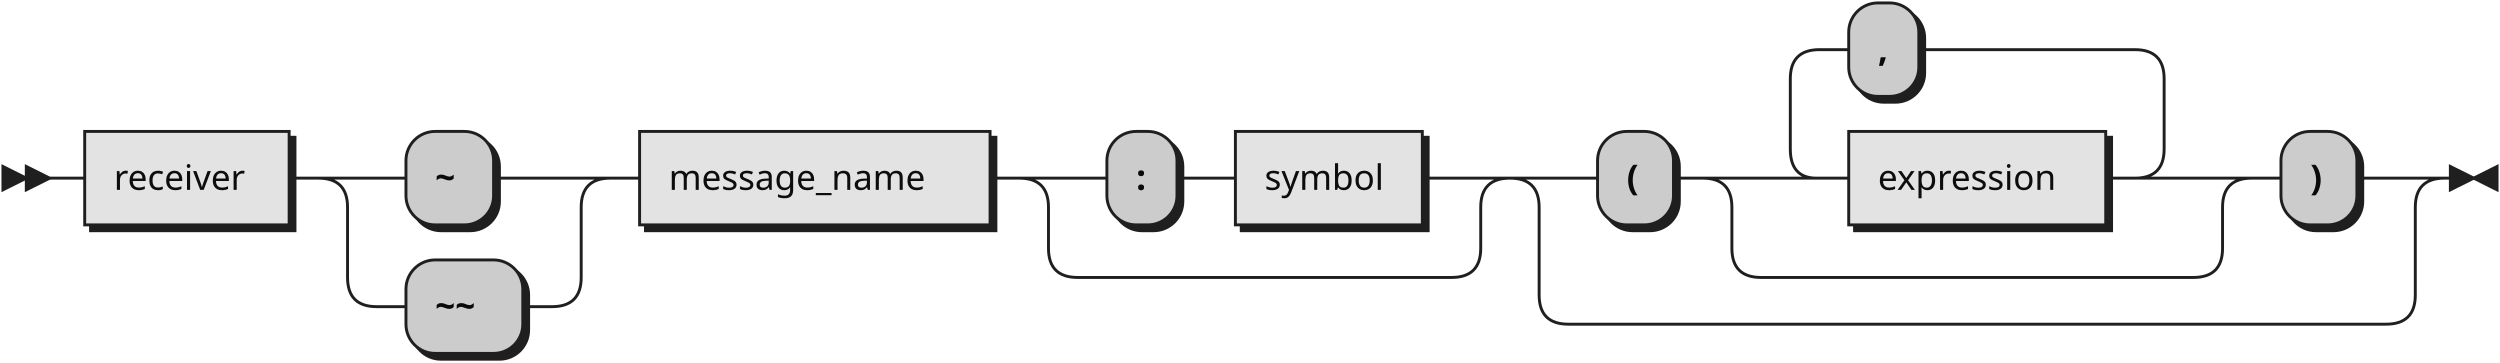
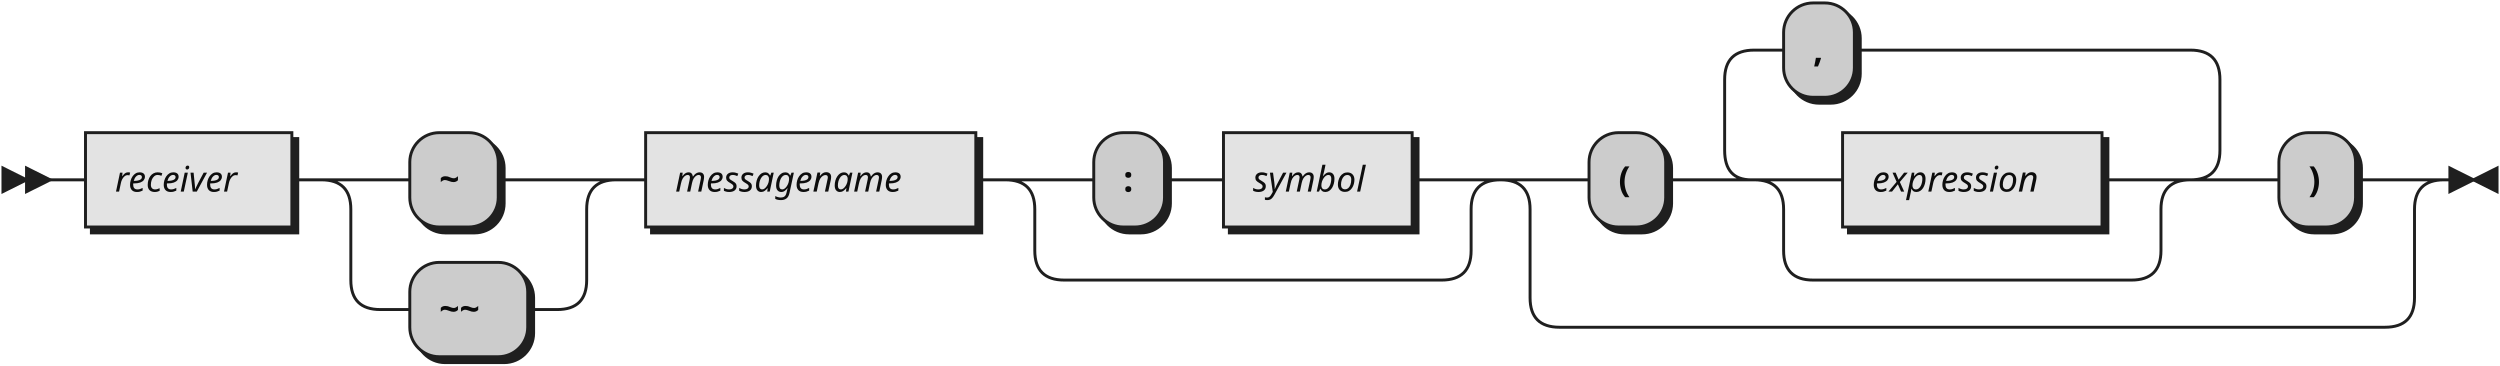
- <svg xmlns="http://www.w3.org/2000/svg" xmlns:xlink="http://www.w3.org/1999/xlink" width="856" height="124">
+ <svg xmlns="http://www.w3.org/2000/svg" width="848" height="124">
  <defs>
    <style type="text/css">
               @namespace "http://www.w3.org/2000/svg";
               .line                 {fill: none; stroke: #1F1F1F;}
               .bold-line            {stroke: #0A0A0A; shape-rendering: crispEdges; stroke-width:
               2; }
               .thin-line            {stroke: #0F0F0F; shape-rendering: crispEdges}
               .filled               {fill: #1F1F1F; stroke: none;}
               text.terminal         {font-family: Verdana, Sans-serif;
               font-size: 12px;
               fill: #0A0A0A;
               font-weight: bold;
               }
-                text.nonterminal      {font-family: Verdana, Sans-serif;
+                text.nonterminal      {font-family: Verdana, Sans-serif; font-style: italic;
               font-size: 12px;
               fill: #0D0D0D;
               }
               text.regexp           {font-family: Verdana, Sans-serif;
               font-size: 12px;
               fill: #0F0F0F;
               }
               rect, circle, polygon {fill: #1F1F1F; stroke: #1F1F1F;}
-                rect.terminal         {fill: #cccccc; stroke: #1F1F1F;}
+                rect.terminal         {fill: #CCCCCC; stroke: #1F1F1F;}
               rect.nonterminal      {fill: #E3E3E3; stroke: #1F1F1F;}
               rect.text             {fill: none; stroke: none;}    
               polygon.regexp        {fill: #EFEFEF; stroke: #1F1F1F;}
               
            </style>
  </defs>
  <polygon points="9 61 1 57 1 65" />
  <polygon points="17 61 9 57 9 65" />
-   <a xlink:href="#receiver" xlink:title="receiver">
-     <rect x="31" y="47" width="70" height="32" />
-     <rect x="29" y="45" width="70" height="32" class="nonterminal" />
-     <text class="nonterminal" x="39" y="65">receiver</text>
-   </a>
+   <rect x="31" y="47" width="70" height="32" />
+   <rect x="29" y="45" width="70" height="32" class="nonterminal" />
+   <text class="nonterminal" x="39" y="65">receiver</text>
  <rect x="141" y="47" width="30" height="32" rx="10" />
  <rect x="139" y="45" width="30" height="32" class="terminal" rx="10" />
  <text class="terminal" x="149" y="65">~</text>
  <rect x="141" y="91" width="40" height="32" rx="10" />
  <rect x="139" y="89" width="40" height="32" class="terminal" rx="10" />
  <text class="terminal" x="149" y="109">~~</text>
-   <a xlink:href="#message_name" xlink:title="message_name">
-     <rect x="221" y="47" width="120" height="32" />
-     <rect x="219" y="45" width="120" height="32" class="nonterminal" />
-     <text class="nonterminal" x="229" y="65">message_name</text>
-   </a>
-   <rect x="381" y="47" width="24" height="32" rx="10" />
-   <rect x="379" y="45" width="24" height="32" class="terminal" rx="10" />
-   <text class="terminal" x="389" y="65">:</text>
-   <a xlink:href="#symbol" xlink:title="symbol">
-     <rect x="425" y="47" width="64" height="32" />
-     <rect x="423" y="45" width="64" height="32" class="nonterminal" />
-     <text class="nonterminal" x="433" y="65">symbol</text>
-   </a>
-   <rect x="549" y="47" width="26" height="32" rx="10" />
-   <rect x="547" y="45" width="26" height="32" class="terminal" rx="10" />
-   <text class="terminal" x="557" y="65">(</text>
-   <a xlink:href="#expression" xlink:title="expression">
-     <rect x="635" y="47" width="88" height="32" />
-     <rect x="633" y="45" width="88" height="32" class="nonterminal" />
-     <text class="nonterminal" x="643" y="65">expression</text>
-   </a>
-   <rect x="635" y="3" width="24" height="32" rx="10" />
-   <rect x="633" y="1" width="24" height="32" class="terminal" rx="10" />
-   <text class="terminal" x="643" y="21">,</text>
-   <rect x="783" y="47" width="26" height="32" rx="10" />
-   <rect x="781" y="45" width="26" height="32" class="terminal" rx="10" />
-   <text class="terminal" x="791" y="65">)</text>
-   <path class="line" d="m17 61 h2 m0 0 h10 m70 0 h10 m20 0 h10 m30 0 h10 m0 0 h10 m-80 0 h20 m60 0 h20 m-100 0 q10 0 10 10 m80 0 q0 -10 10 -10 m-90 10 v24 m80 0 v-24 m-80 24 q0 10 10 10 m60 0 q10 0 10 -10 m-70 10 h10 m40 0 h10 m20 -44 h10 m120 0 h10 m20 0 h10 m24 0 h10 m0 0 h10 m64 0 h10 m-148 0 h20 m128 0 h20 m-168 0 q10 0 10 10 m148 0 q0 -10 10 -10 m-158 10 v14 m148 0 v-14 m-148 14 q0 10 10 10 m128 0 q10 0 10 -10 m-138 10 h10 m0 0 h118 m40 -34 h10 m26 0 h10 m40 0 h10 m88 0 h10 m-128 0 l20 0 m-1 0 q-9 0 -9 -10 l0 -24 q0 -10 10 -10 m108 44 l20 0 m-20 0 q10 0 10 -10 l0 -24 q0 -10 -10 -10 m-108 0 h10 m24 0 h10 m0 0 h64 m-148 44 h20 m148 0 h20 m-188 0 q10 0 10 10 m168 0 q0 -10 10 -10 m-178 10 v14 m168 0 v-14 m-168 14 q0 10 10 10 m148 0 q10 0 10 -10 m-158 10 h10 m0 0 h138 m20 -34 h10 m26 0 h10 m-300 0 h20 m280 0 h20 m-320 0 q10 0 10 10 m300 0 q0 -10 10 -10 m-310 10 v30 m300 0 v-30 m-300 30 q0 10 10 10 m280 0 q10 0 10 -10 m-290 10 h10 m0 0 h270 m23 -50 h-3" />
-   <polygon points="847 61 855 57 855 65" />
-   <polygon points="847 61 839 57 839 65" />
+   <rect x="221" y="47" width="112" height="32" />
+   <rect x="219" y="45" width="112" height="32" class="nonterminal" />
+   <text class="nonterminal" x="229" y="65">messagename</text>
+   <rect x="373" y="47" width="24" height="32" rx="10" />
+   <rect x="371" y="45" width="24" height="32" class="terminal" rx="10" />
+   <text class="terminal" x="381" y="65">:</text>
+   <rect x="417" y="47" width="64" height="32" />
+   <rect x="415" y="45" width="64" height="32" class="nonterminal" />
+   <text class="nonterminal" x="425" y="65">symbol</text>
+   <rect x="541" y="47" width="26" height="32" rx="10" />
+   <rect x="539" y="45" width="26" height="32" class="terminal" rx="10" />
+   <text class="terminal" x="549" y="65">(</text>
+   <rect x="627" y="47" width="88" height="32" />
+   <rect x="625" y="45" width="88" height="32" class="nonterminal" />
+   <text class="nonterminal" x="635" y="65">expression</text>
+   <rect x="607" y="3" width="24" height="32" rx="10" />
+   <rect x="605" y="1" width="24" height="32" class="terminal" rx="10" />
+   <text class="terminal" x="615" y="21">,</text>
+   <rect x="775" y="47" width="26" height="32" rx="10" />
+   <rect x="773" y="45" width="26" height="32" class="terminal" rx="10" />
+   <text class="terminal" x="783" y="65">)</text>
+   <path class="line" d="m17 61 h2 m0 0 h10 m70 0 h10 m20 0 h10 m30 0 h10 m0 0 h10 m-80 0 h20 m60 0 h20 m-100 0 q10 0 10 10 m80 0 q0 -10 10 -10 m-90 10 v24 m80 0 v-24 m-80 24 q0 10 10 10 m60 0 q10 0 10 -10 m-70 10 h10 m40 0 h10 m20 -44 h10 m112 0 h10 m20 0 h10 m24 0 h10 m0 0 h10 m64 0 h10 m-148 0 h20 m128 0 h20 m-168 0 q10 0 10 10 m148 0 q0 -10 10 -10 m-158 10 v14 m148 0 v-14 m-148 14 q0 10 10 10 m128 0 q10 0 10 -10 m-138 10 h10 m0 0 h118 m40 -34 h10 m26 0 h10 m40 0 h10 m88 0 h10 m-128 0 h20 m108 0 h20 m-148 0 q10 0 10 10 m128 0 q0 -10 10 -10 m-138 10 v14 m128 0 v-14 m-128 14 q0 10 10 10 m108 0 q10 0 10 -10 m-118 10 h10 m0 0 h98 m-148 -34 l20 0 m-1 0 q-9 0 -9 -10 l0 -24 q0 -10 10 -10 m148 44 l20 0 m-20 0 q10 0 10 -10 l0 -24 q0 -10 -10 -10 m-148 0 h10 m24 0 h10 m0 0 h104 m20 44 h10 m26 0 h10 m-300 0 h20 m280 0 h20 m-320 0 q10 0 10 10 m300 0 q0 -10 10 -10 m-310 10 v30 m300 0 v-30 m-300 30 q0 10 10 10 m280 0 q10 0 10 -10 m-290 10 h10 m0 0 h270 m23 -50 h-3" />
+   <polygon points="839 61 847 57 847 65" />
+   <polygon points="839 61 831 57 831 65" />
</svg>
